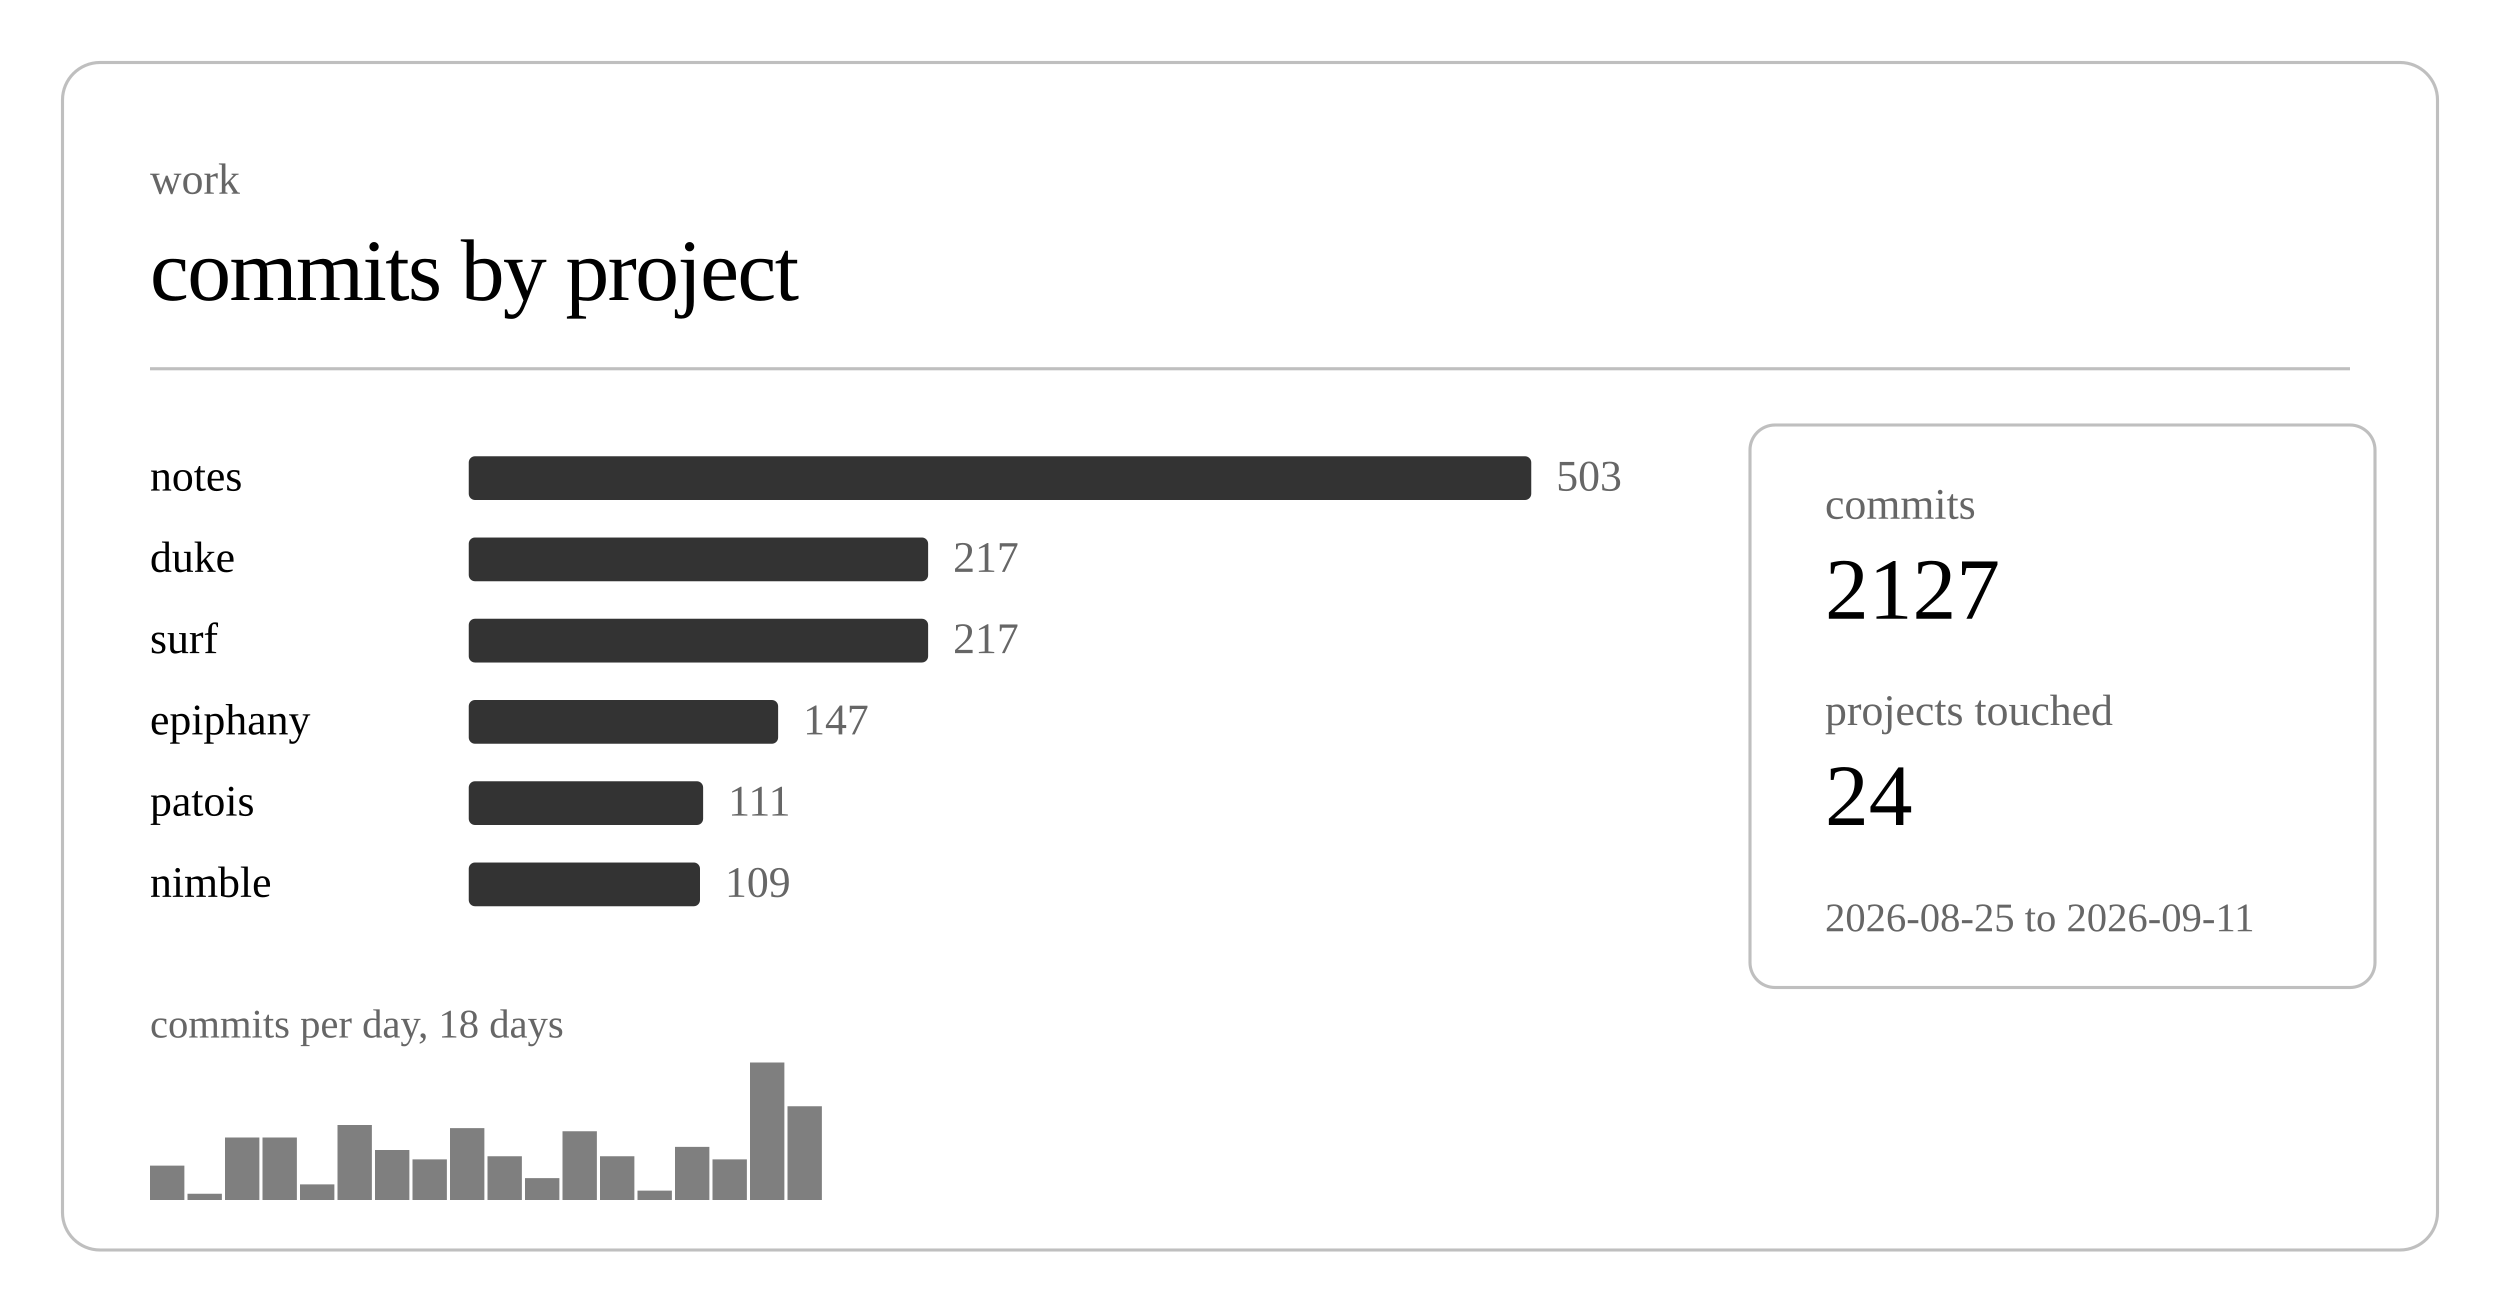
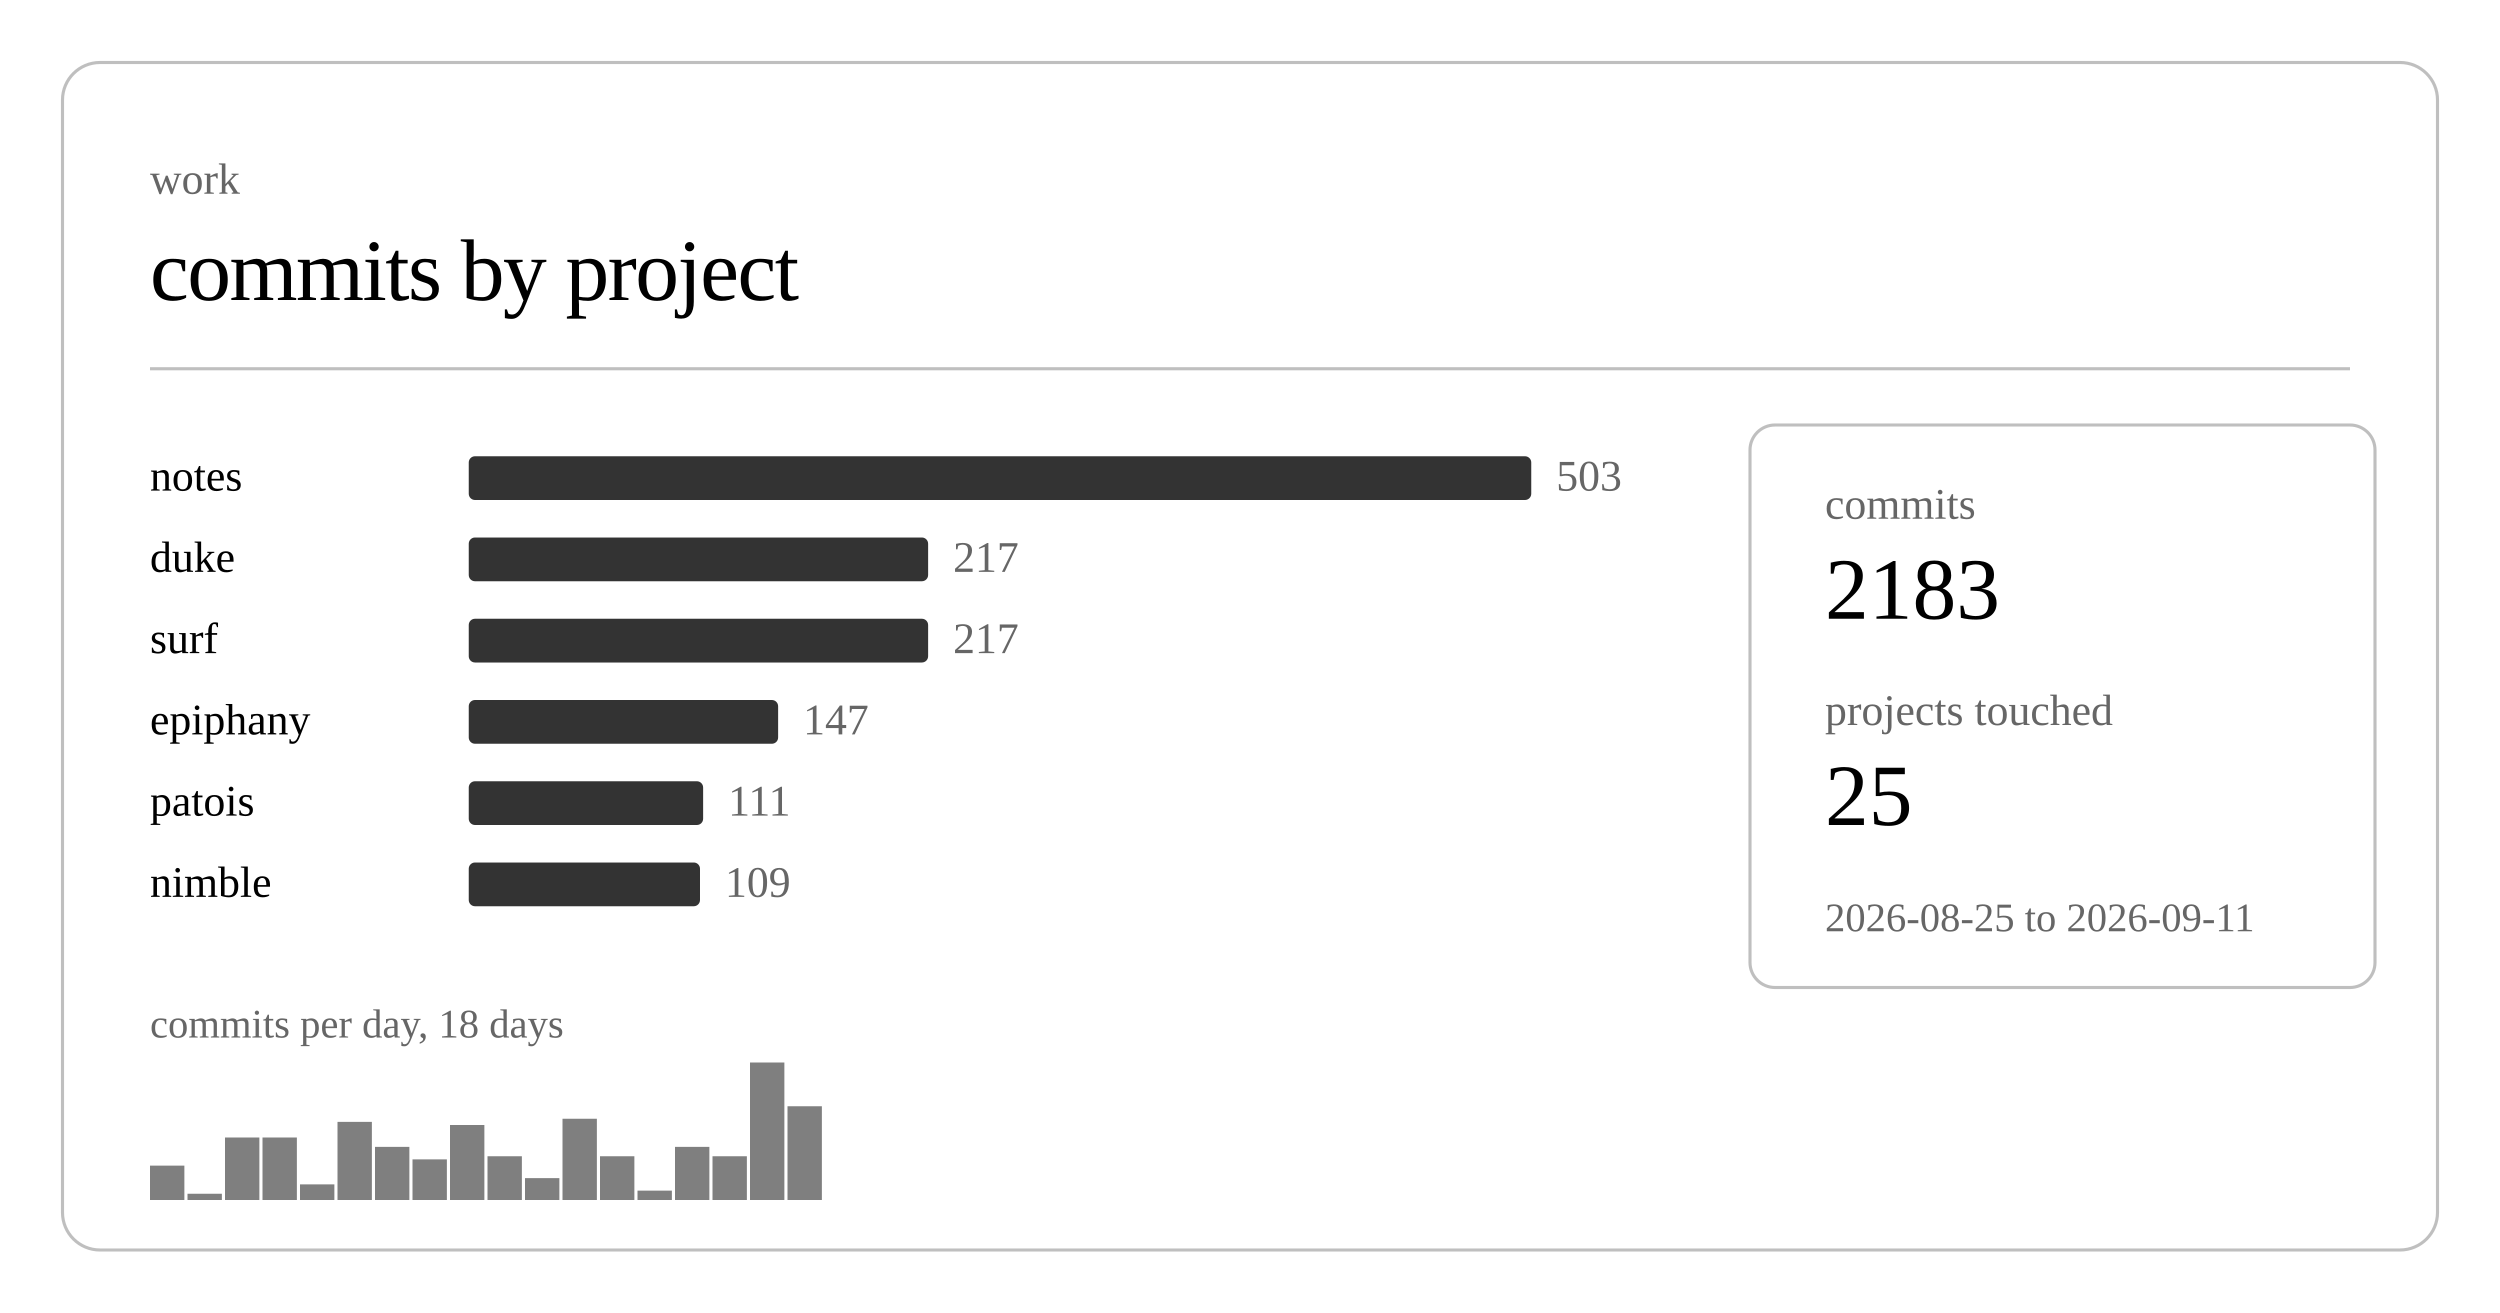
<svg xmlns="http://www.w3.org/2000/svg" class="post-header-svg graph-svg" viewBox="0 0 800 420" width="800" height="420">
  <rect x="20" y="20" width="760" height="380" rx="12" ry="12" fill="none" stroke="currentColor" stroke-width="1" opacity="0.25" />
  <text fill="currentColor" x="48" y="62" font-size="14" opacity="0.6">work</text>
  <text fill="currentColor" x="48" y="96" font-size="28" font-weight="300" letter-spacing="-0.5">commits by project</text>
  <line stroke="currentColor" x1="48" y1="118" x2="752" y2="118" stroke-width="1" opacity="0.25" />
  <a href="https://github.com/nulljosh/notes">
    <text fill="currentColor" x="48" y="157" font-size="14">notes</text>
  </a>
  <rect x="150" y="146" width="340" height="14" rx="2" fill="currentColor" opacity="0.8" />
  <text fill="currentColor" x="498" y="157" font-size="14" opacity="0.6">503</text>
  <a href="https://github.com/nulljosh/duke">
    <text fill="currentColor" x="48" y="183" font-size="14">duke</text>
  </a>
  <rect x="150" y="172" width="147" height="14" rx="2" fill="currentColor" opacity="0.8" />
  <text fill="currentColor" x="305" y="183" font-size="14" opacity="0.6">217</text>
  <a href="https://github.com/nulljosh/surf">
    <text fill="currentColor" x="48" y="209" font-size="14">surf</text>
  </a>
  <rect x="150" y="198" width="147" height="14" rx="2" fill="currentColor" opacity="0.8" />
  <text fill="currentColor" x="305" y="209" font-size="14" opacity="0.6">217</text>
  <a href="https://github.com/nulljosh/epiphany">
    <text fill="currentColor" x="48" y="235" font-size="14">epiphany</text>
  </a>
  <rect x="150" y="224" width="99" height="14" rx="2" fill="currentColor" opacity="0.8" />
  <text fill="currentColor" x="257" y="235" font-size="14" opacity="0.6">147</text>
  <a href="https://github.com/nulljosh/patois">
    <text fill="currentColor" x="48" y="261" font-size="14">patois</text>
  </a>
  <rect x="150" y="250" width="75" height="14" rx="2" fill="currentColor" opacity="0.8" />
  <text fill="currentColor" x="233" y="261" font-size="14" opacity="0.6">111</text>
  <a href="https://github.com/nulljosh/nimble">
    <text fill="currentColor" x="48" y="287" font-size="14">nimble</text>
  </a>
  <rect x="150" y="276" width="74" height="14" rx="2" fill="currentColor" opacity="0.8" />
  <text fill="currentColor" x="232" y="287" font-size="14" opacity="0.6">109</text>
  <rect x="48.0" y="373" width="11.0" height="11" fill="currentColor" opacity="0.5" />
  <rect x="60.0" y="382" width="11.0" height="2" fill="currentColor" opacity="0.5" />
  <rect x="72.0" y="364" width="11.0" height="20" fill="currentColor" opacity="0.5" />
  <rect x="84.0" y="364" width="11.0" height="20" fill="currentColor" opacity="0.5" />
  <rect x="96.0" y="379" width="11.0" height="5" fill="currentColor" opacity="0.5" />
-   <rect x="108.0" y="360" width="11.0" height="24" fill="currentColor" opacity="0.5" />
-   <rect x="120.0" y="368" width="11.0" height="16" fill="currentColor" opacity="0.5" />
+   <rect x="108.0" y="359" width="11.0" height="25" fill="currentColor" opacity="0.5" />
+   <rect x="120.0" y="367" width="11.0" height="17" fill="currentColor" opacity="0.5" />
  <rect x="132.0" y="371" width="11.0" height="13" fill="currentColor" opacity="0.5" />
-   <rect x="144.0" y="361" width="11.0" height="23" fill="currentColor" opacity="0.5" />
+   <rect x="144.0" y="360" width="11.0" height="24" fill="currentColor" opacity="0.5" />
  <rect x="156.0" y="370" width="11.0" height="14" fill="currentColor" opacity="0.5" />
  <rect x="168.0" y="377" width="11.0" height="7" fill="currentColor" opacity="0.5" />
-   <rect x="180.0" y="362" width="11.0" height="22" fill="currentColor" opacity="0.5" />
+   <rect x="180.0" y="358" width="11.0" height="26" fill="currentColor" opacity="0.5" />
  <rect x="192.0" y="370" width="11.0" height="14" fill="currentColor" opacity="0.5" />
  <rect x="204.0" y="381" width="11.0" height="3" fill="currentColor" opacity="0.5" />
  <rect x="216.0" y="367" width="11.0" height="17" fill="currentColor" opacity="0.5" />
-   <rect x="228.0" y="371" width="11.0" height="13" fill="currentColor" opacity="0.5" />
+   <rect x="228.0" y="370" width="11.0" height="14" fill="currentColor" opacity="0.5" />
  <rect x="240.0" y="340" width="11.0" height="44" fill="currentColor" opacity="0.5" />
  <rect x="252.0" y="354" width="11.0" height="30" fill="currentColor" opacity="0.5" />
  <text fill="currentColor" x="48" y="332" font-size="13" opacity="0.6">commits per day, 18 days</text>
  <rect x="560" y="136" width="200" height="180" rx="8" ry="8" fill="none" stroke="currentColor" stroke-width="1" opacity="0.25" />
  <text fill="currentColor" x="584" y="166" font-size="14" opacity="0.6">commits</text>
-   <text fill="currentColor" x="584" y="198" font-size="28" font-weight="500">2127</text>
+   <text fill="currentColor" x="584" y="198" font-size="28" font-weight="500">2183</text>
  <text fill="currentColor" x="584" y="232" font-size="14" opacity="0.6">projects touched</text>
-   <text fill="currentColor" x="584" y="264" font-size="28" font-weight="500">24</text>
+   <text fill="currentColor" x="584" y="264" font-size="28" font-weight="500">25</text>
  <text fill="currentColor" x="584" y="298" font-size="13" opacity="0.6">2026-08-25 to 2026-09-11</text>
</svg>
